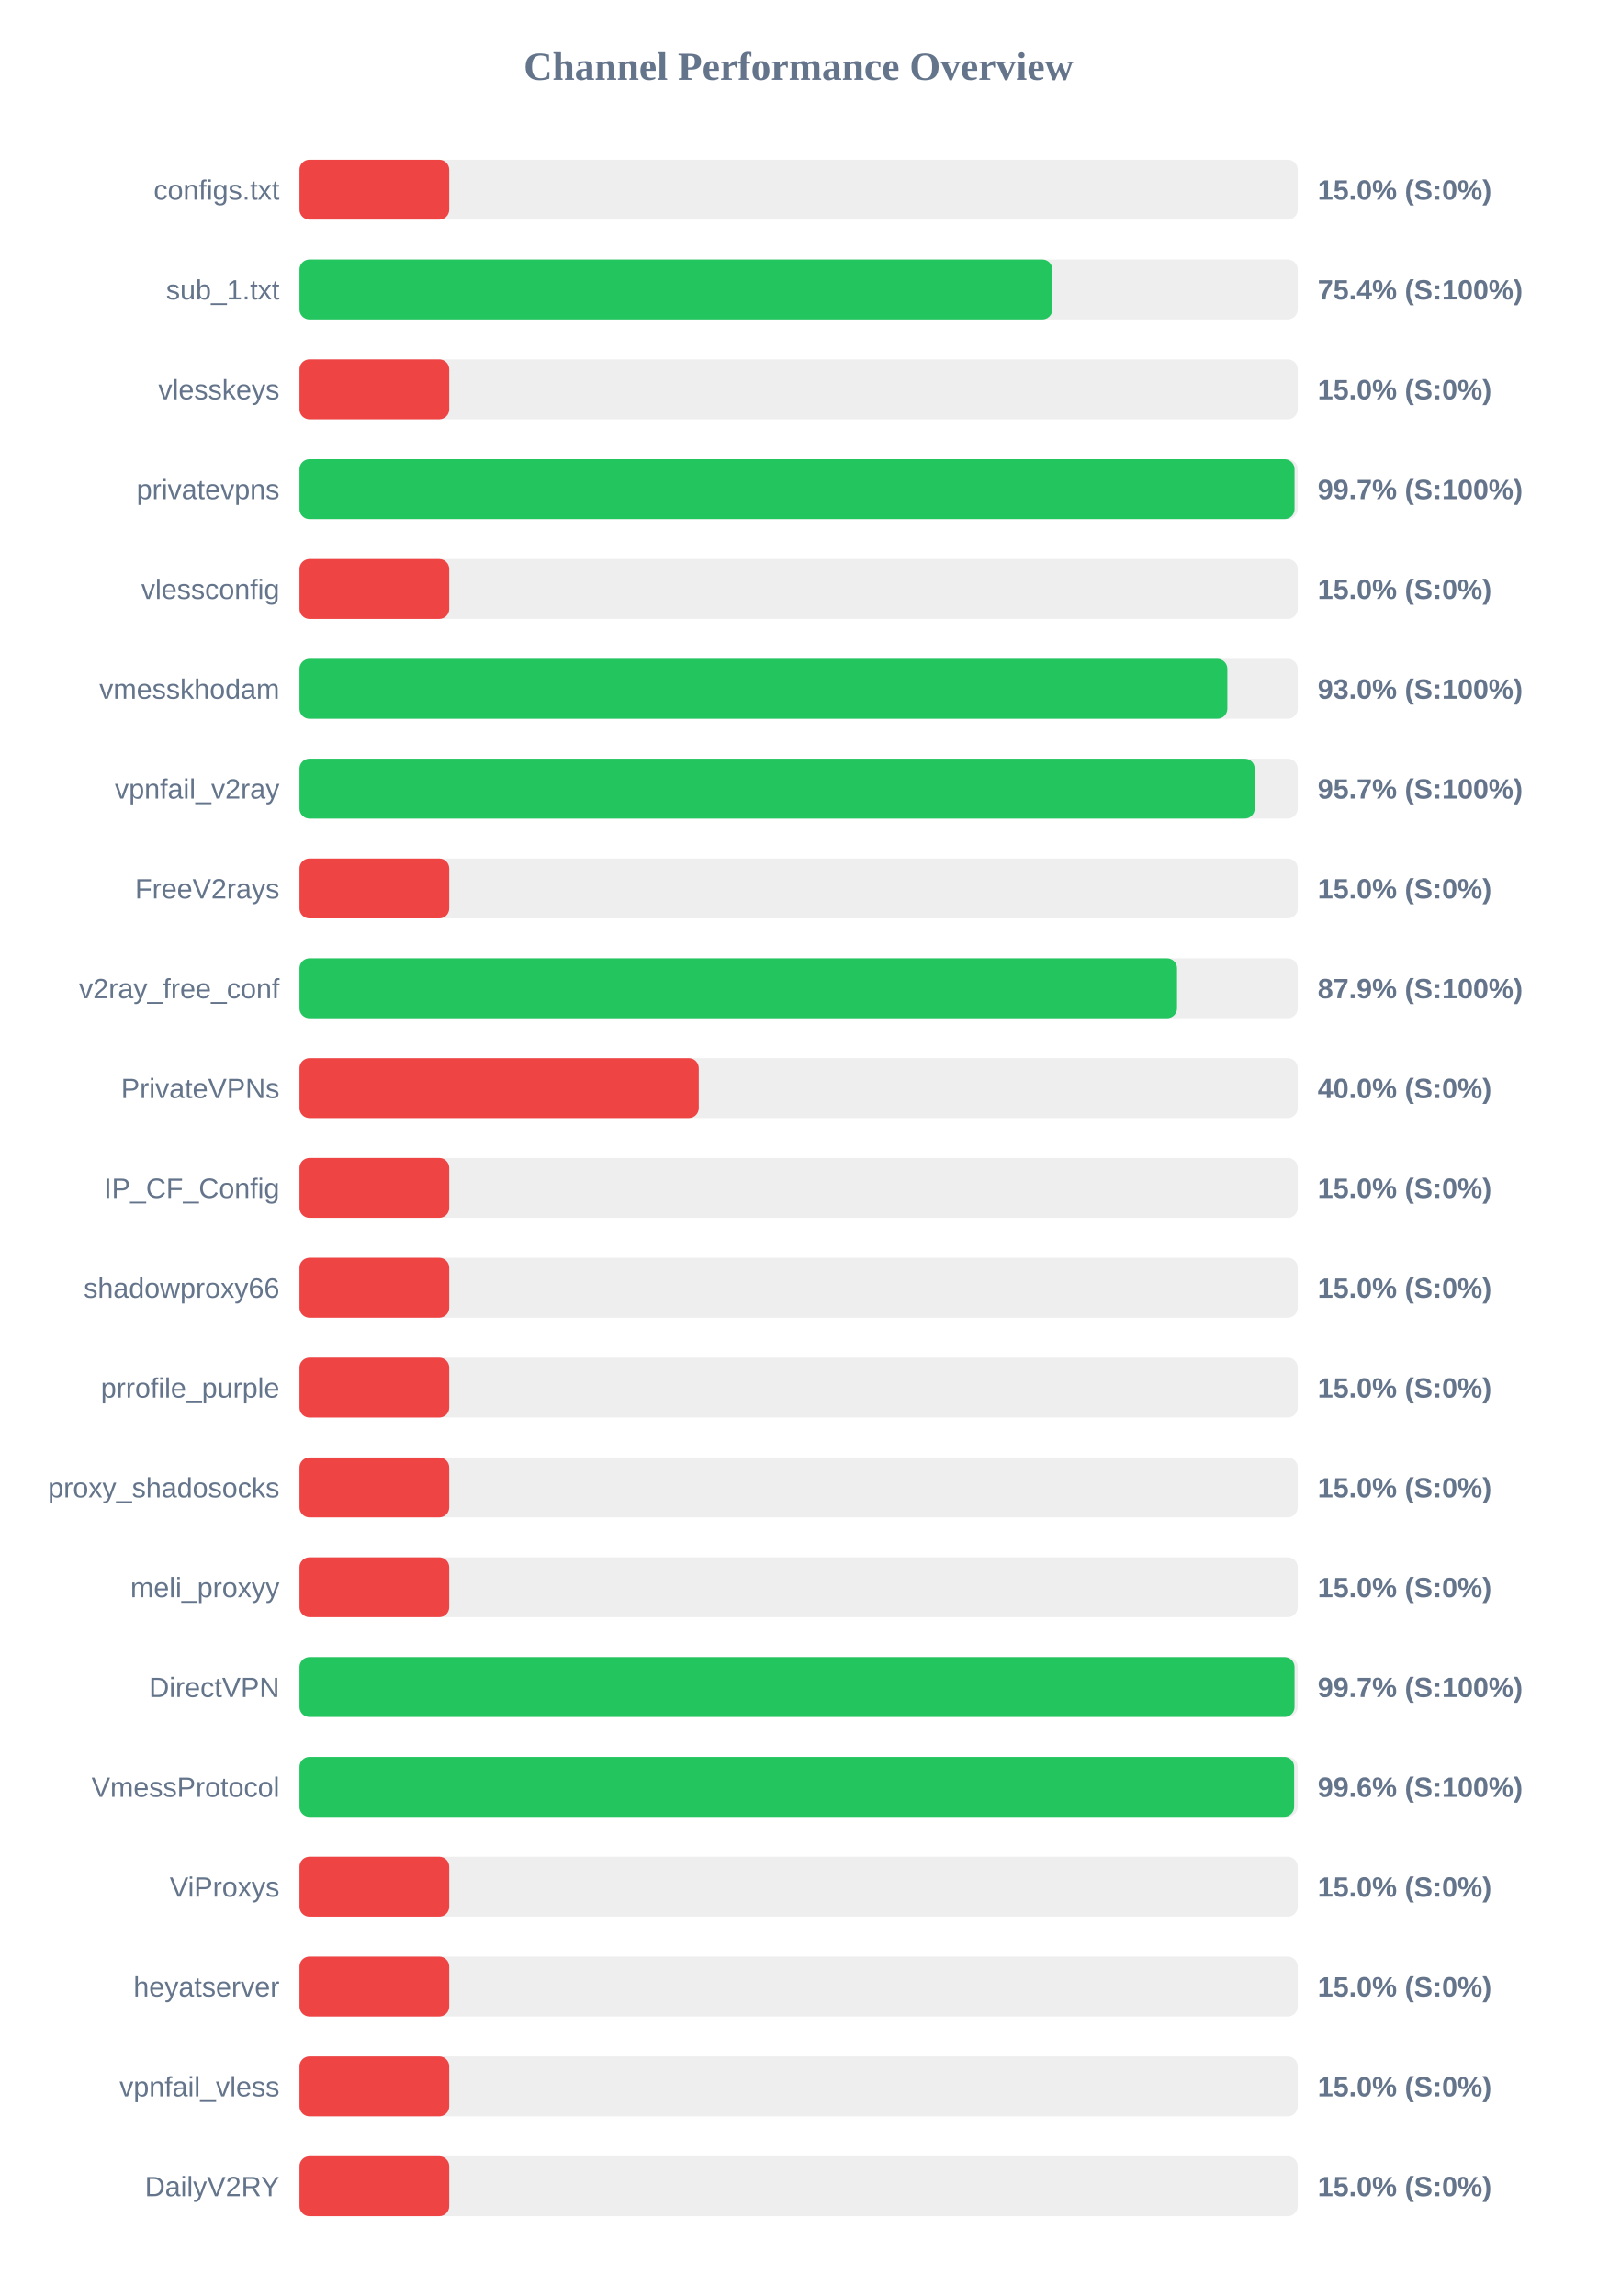
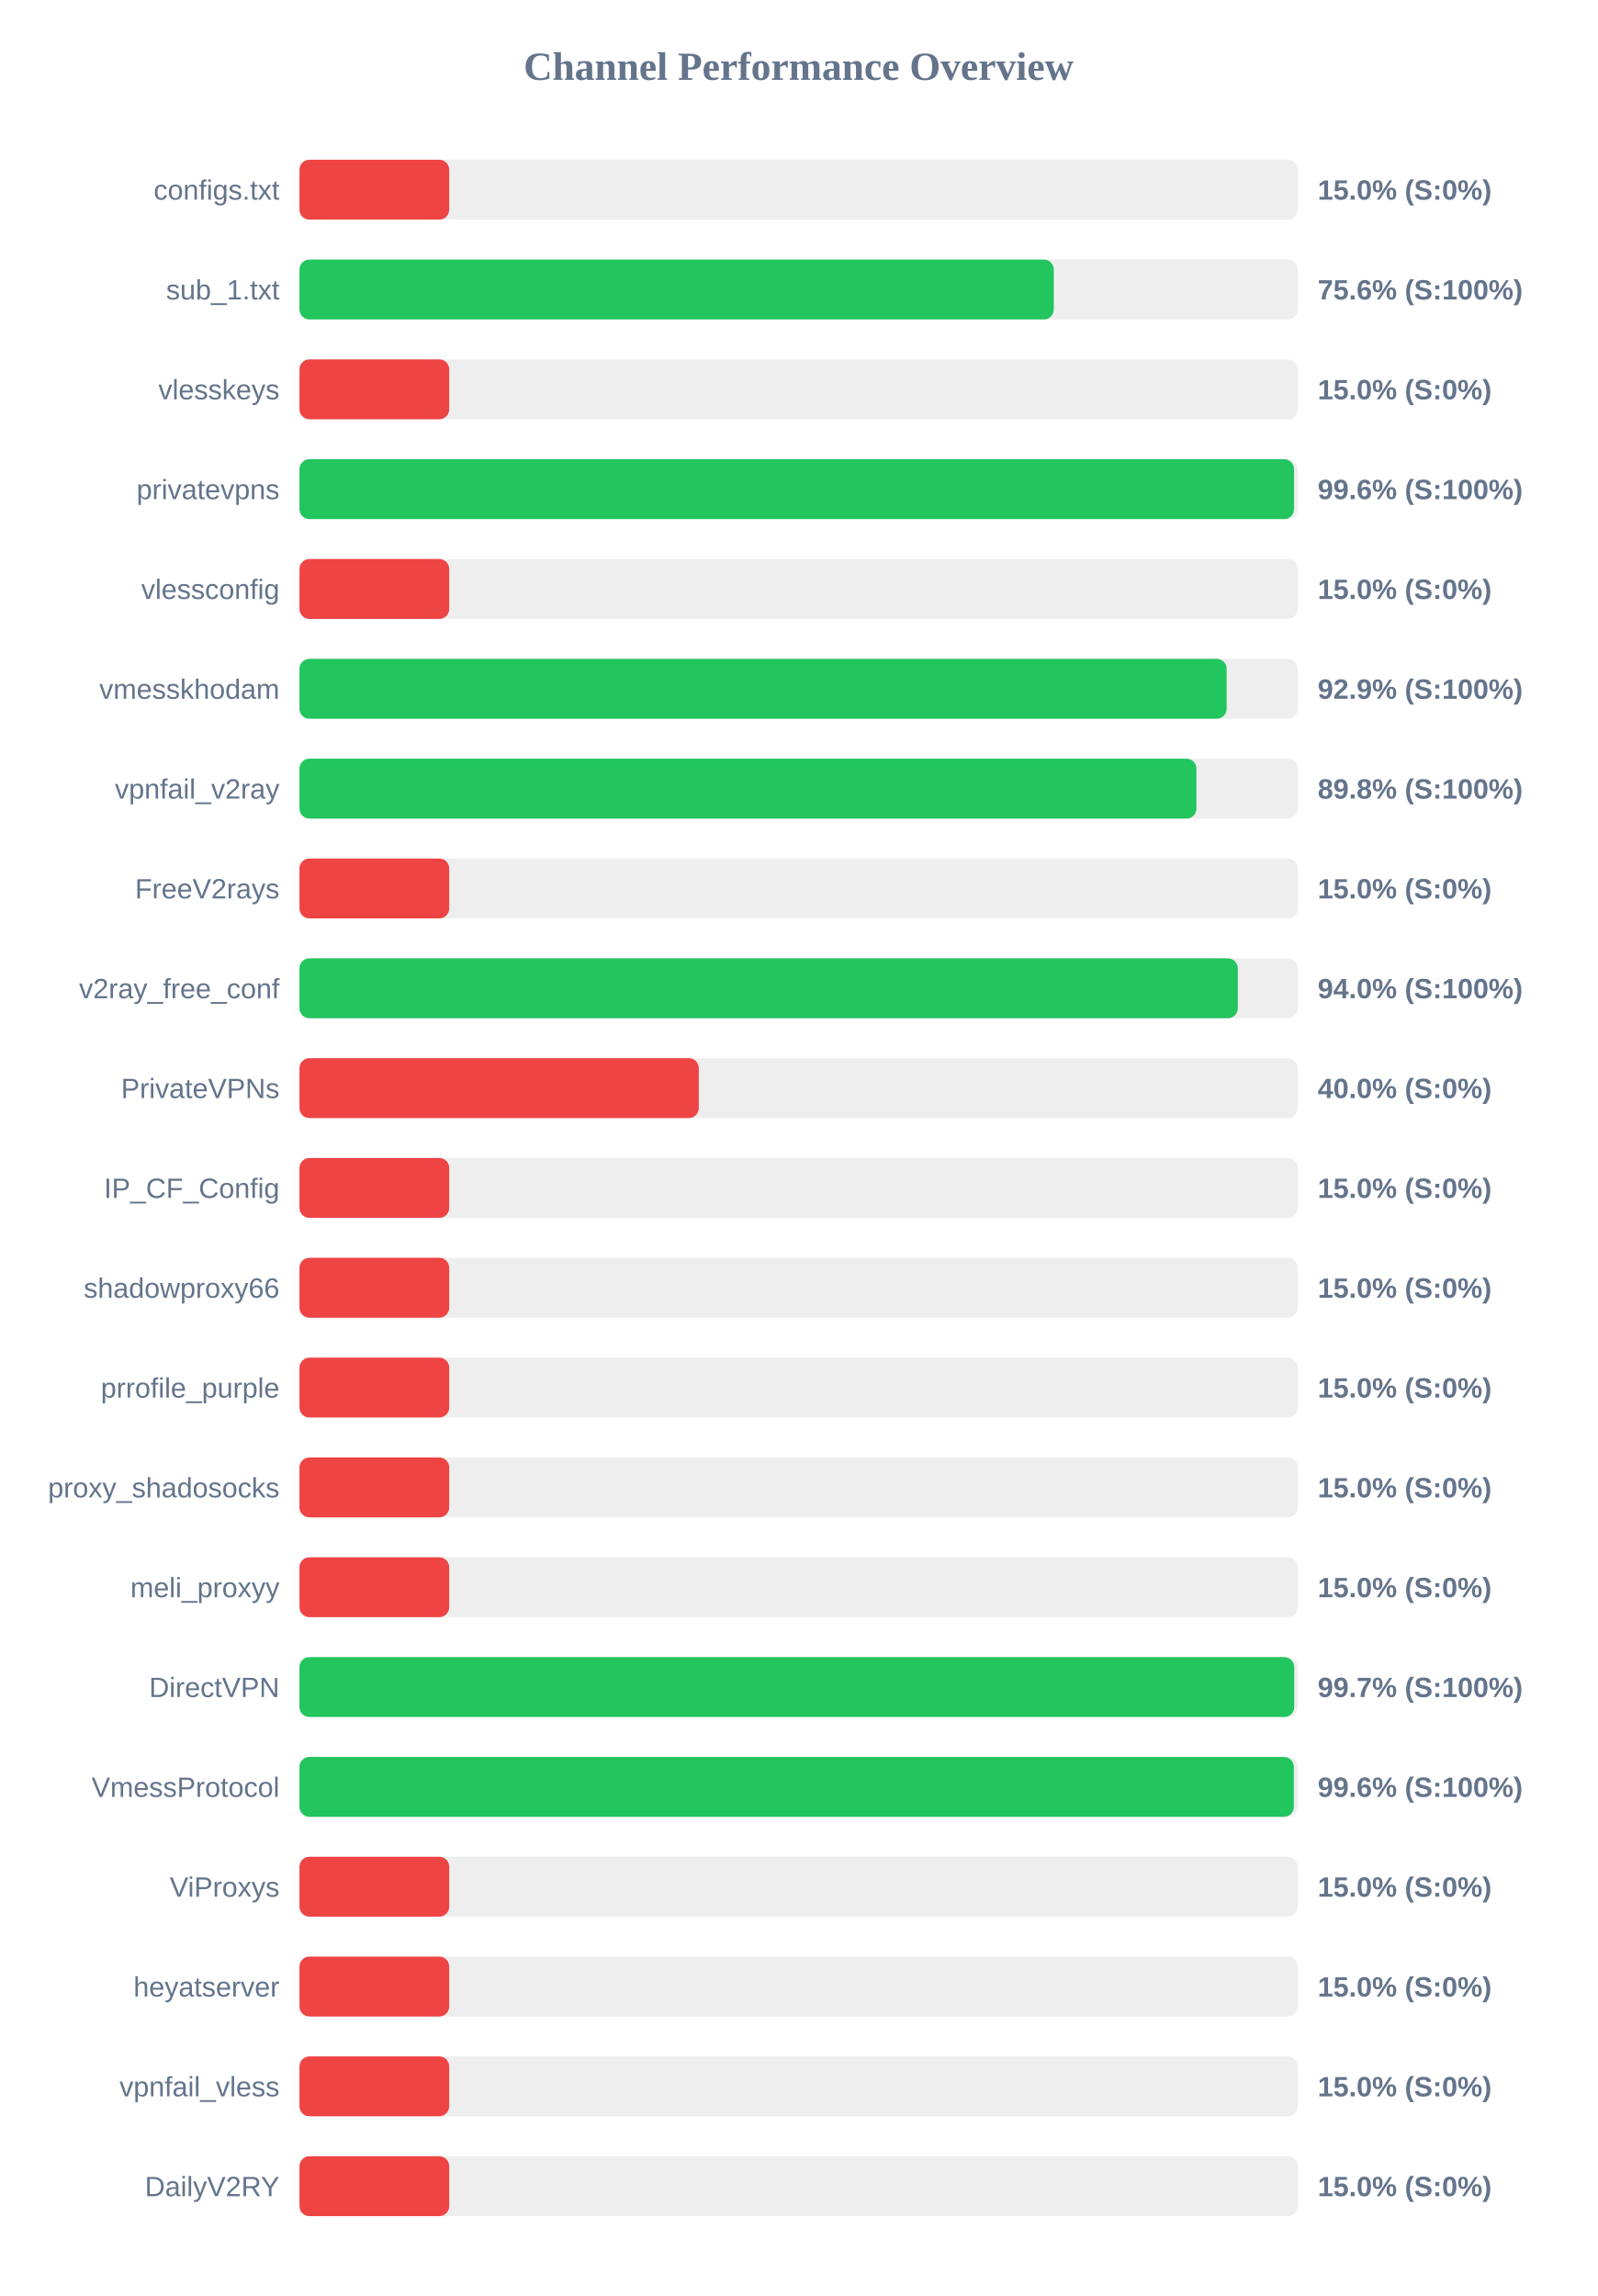
<svg xmlns="http://www.w3.org/2000/svg" width="800" height="1150" version="1.1">
  <style>
        .row { font: 14px Arial; fill: #64748b; }
        .score { font: bold 14px Arial; fill: #64748b; }
    </style>
  <text x="400" y="40" text-anchor="middle" font-size="20px" font-weight="bold" fill="#64748b">Channel Performance Overview</text>
  <rect x="150" y="80" width="500" height="30" fill="#eee" rx="5" />
  <rect x="150" y="80" width="75.0" height="30" fill="#ef4444" rx="5" />
  <text x="140" y="100" text-anchor="end" class="row">configs.txt</text>
  <text x="660" y="100" text-anchor="start" class="score">15.0% (S:0%)</text>
  <rect x="150" y="130" width="500" height="30" fill="#eee" rx="5" />
-   <rect x="150" y="130" width="377.1" height="30" fill="#22c55e" rx="5" />
+   <rect x="150" y="130" width="377.8" height="30" fill="#22c55e" rx="5" />
  <text x="140" y="150" text-anchor="end" class="row">sub_1.txt</text>
-   <text x="660" y="150" text-anchor="start" class="score">75.4% (S:100%)</text>
+   <text x="660" y="150" text-anchor="start" class="score">75.6% (S:100%)</text>
  <rect x="150" y="180" width="500" height="30" fill="#eee" rx="5" />
  <rect x="150" y="180" width="75.0" height="30" fill="#ef4444" rx="5" />
  <text x="140" y="200" text-anchor="end" class="row">vlesskeys</text>
  <text x="660" y="200" text-anchor="start" class="score">15.0% (S:0%)</text>
  <rect x="150" y="230" width="500" height="30" fill="#eee" rx="5" />
-   <rect x="150" y="230" width="498.4" height="30" fill="#22c55e" rx="5" />
+   <rect x="150" y="230" width="498.15" height="30" fill="#22c55e" rx="5" />
  <text x="140" y="250" text-anchor="end" class="row">privatevpns</text>
-   <text x="660" y="250" text-anchor="start" class="score">99.7% (S:100%)</text>
+   <text x="660" y="250" text-anchor="start" class="score">99.6% (S:100%)</text>
  <rect x="150" y="280" width="500" height="30" fill="#eee" rx="5" />
  <rect x="150" y="280" width="75.0" height="30" fill="#ef4444" rx="5" />
  <text x="140" y="300" text-anchor="end" class="row">vlessconfig</text>
  <text x="660" y="300" text-anchor="start" class="score">15.0% (S:0%)</text>
  <rect x="150" y="330" width="500" height="30" fill="#eee" rx="5" />
-   <rect x="150" y="330" width="464.75" height="30" fill="#22c55e" rx="5" />
+   <rect x="150" y="330" width="464.4" height="30" fill="#22c55e" rx="5" />
  <text x="140" y="350" text-anchor="end" class="row">vmesskhodam</text>
-   <text x="660" y="350" text-anchor="start" class="score">93.0% (S:100%)</text>
+   <text x="660" y="350" text-anchor="start" class="score">92.9% (S:100%)</text>
  <rect x="150" y="380" width="500" height="30" fill="#eee" rx="5" />
-   <rect x="150" y="380" width="478.45" height="30" fill="#22c55e" rx="5" />
+   <rect x="150" y="380" width="449.25" height="30" fill="#22c55e" rx="5" />
  <text x="140" y="400" text-anchor="end" class="row">vpnfail_v2ray</text>
-   <text x="660" y="400" text-anchor="start" class="score">95.7% (S:100%)</text>
+   <text x="660" y="400" text-anchor="start" class="score">89.8% (S:100%)</text>
  <rect x="150" y="430" width="500" height="30" fill="#eee" rx="5" />
  <rect x="150" y="430" width="75.0" height="30" fill="#ef4444" rx="5" />
  <text x="140" y="450" text-anchor="end" class="row">FreeV2rays</text>
  <text x="660" y="450" text-anchor="start" class="score">15.0% (S:0%)</text>
  <rect x="150" y="480" width="500" height="30" fill="#eee" rx="5" />
-   <rect x="150" y="480" width="439.55" height="30" fill="#22c55e" rx="5" />
+   <rect x="150" y="480" width="470.0" height="30" fill="#22c55e" rx="5" />
  <text x="140" y="500" text-anchor="end" class="row">v2ray_free_conf</text>
-   <text x="660" y="500" text-anchor="start" class="score">87.9% (S:100%)</text>
+   <text x="660" y="500" text-anchor="start" class="score">94.0% (S:100%)</text>
  <rect x="150" y="530" width="500" height="30" fill="#eee" rx="5" />
  <rect x="150" y="530" width="200.0" height="30" fill="#ef4444" rx="5" />
  <text x="140" y="550" text-anchor="end" class="row">PrivateVPNs</text>
  <text x="660" y="550" text-anchor="start" class="score">40.0% (S:0%)</text>
  <rect x="150" y="580" width="500" height="30" fill="#eee" rx="5" />
  <rect x="150" y="580" width="75.0" height="30" fill="#ef4444" rx="5" />
  <text x="140" y="600" text-anchor="end" class="row">IP_CF_Config</text>
  <text x="660" y="600" text-anchor="start" class="score">15.0% (S:0%)</text>
  <rect x="150" y="630" width="500" height="30" fill="#eee" rx="5" />
  <rect x="150" y="630" width="75.0" height="30" fill="#ef4444" rx="5" />
  <text x="140" y="650" text-anchor="end" class="row">shadowproxy66</text>
  <text x="660" y="650" text-anchor="start" class="score">15.0% (S:0%)</text>
  <rect x="150" y="680" width="500" height="30" fill="#eee" rx="5" />
  <rect x="150" y="680" width="75.0" height="30" fill="#ef4444" rx="5" />
  <text x="140" y="700" text-anchor="end" class="row">prrofile_purple</text>
  <text x="660" y="700" text-anchor="start" class="score">15.0% (S:0%)</text>
  <rect x="150" y="730" width="500" height="30" fill="#eee" rx="5" />
  <rect x="150" y="730" width="75.0" height="30" fill="#ef4444" rx="5" />
  <text x="140" y="750" text-anchor="end" class="row">proxy_shadosocks</text>
  <text x="660" y="750" text-anchor="start" class="score">15.0% (S:0%)</text>
  <rect x="150" y="780" width="500" height="30" fill="#eee" rx="5" />
  <rect x="150" y="780" width="75.0" height="30" fill="#ef4444" rx="5" />
  <text x="140" y="800" text-anchor="end" class="row">meli_proxyy</text>
  <text x="660" y="800" text-anchor="start" class="score">15.0% (S:0%)</text>
  <rect x="150" y="830" width="500" height="30" fill="#eee" rx="5" />
-   <rect x="150" y="830" width="498.4" height="30" fill="#22c55e" rx="5" />
+   <rect x="150" y="830" width="498.25" height="30" fill="#22c55e" rx="5" />
  <text x="140" y="850" text-anchor="end" class="row">DirectVPN</text>
  <text x="660" y="850" text-anchor="start" class="score">99.7% (S:100%)</text>
  <rect x="150" y="880" width="500" height="30" fill="#eee" rx="5" />
-   <rect x="150" y="880" width="498.2" height="30" fill="#22c55e" rx="5" />
+   <rect x="150" y="880" width="498.05" height="30" fill="#22c55e" rx="5" />
  <text x="140" y="900" text-anchor="end" class="row">VmessProtocol</text>
  <text x="660" y="900" text-anchor="start" class="score">99.6% (S:100%)</text>
  <rect x="150" y="930" width="500" height="30" fill="#eee" rx="5" />
  <rect x="150" y="930" width="75.0" height="30" fill="#ef4444" rx="5" />
  <text x="140" y="950" text-anchor="end" class="row">ViProxys</text>
  <text x="660" y="950" text-anchor="start" class="score">15.0% (S:0%)</text>
  <rect x="150" y="980" width="500" height="30" fill="#eee" rx="5" />
  <rect x="150" y="980" width="75.0" height="30" fill="#ef4444" rx="5" />
  <text x="140" y="1000" text-anchor="end" class="row">heyatserver</text>
  <text x="660" y="1000" text-anchor="start" class="score">15.0% (S:0%)</text>
  <rect x="150" y="1030" width="500" height="30" fill="#eee" rx="5" />
  <rect x="150" y="1030" width="75.0" height="30" fill="#ef4444" rx="5" />
  <text x="140" y="1050" text-anchor="end" class="row">vpnfail_vless</text>
  <text x="660" y="1050" text-anchor="start" class="score">15.0% (S:0%)</text>
  <rect x="150" y="1080" width="500" height="30" fill="#eee" rx="5" />
  <rect x="150" y="1080" width="75.0" height="30" fill="#ef4444" rx="5" />
  <text x="140" y="1100" text-anchor="end" class="row">DailyV2RY</text>
  <text x="660" y="1100" text-anchor="start" class="score">15.0% (S:0%)</text>
</svg>
